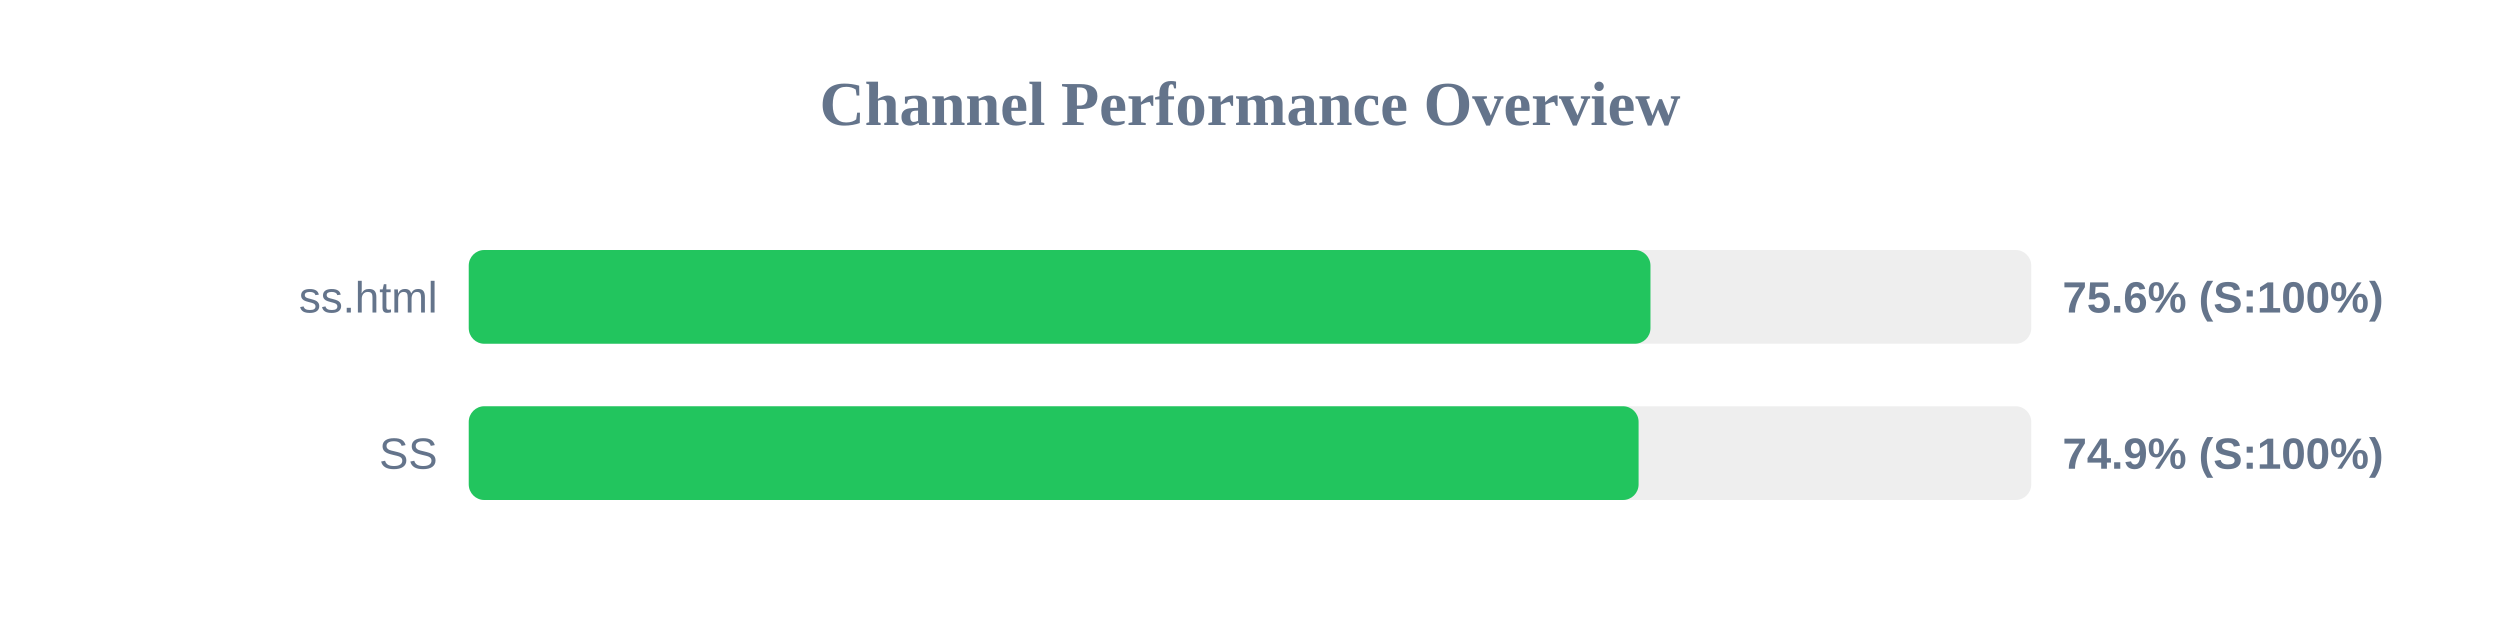
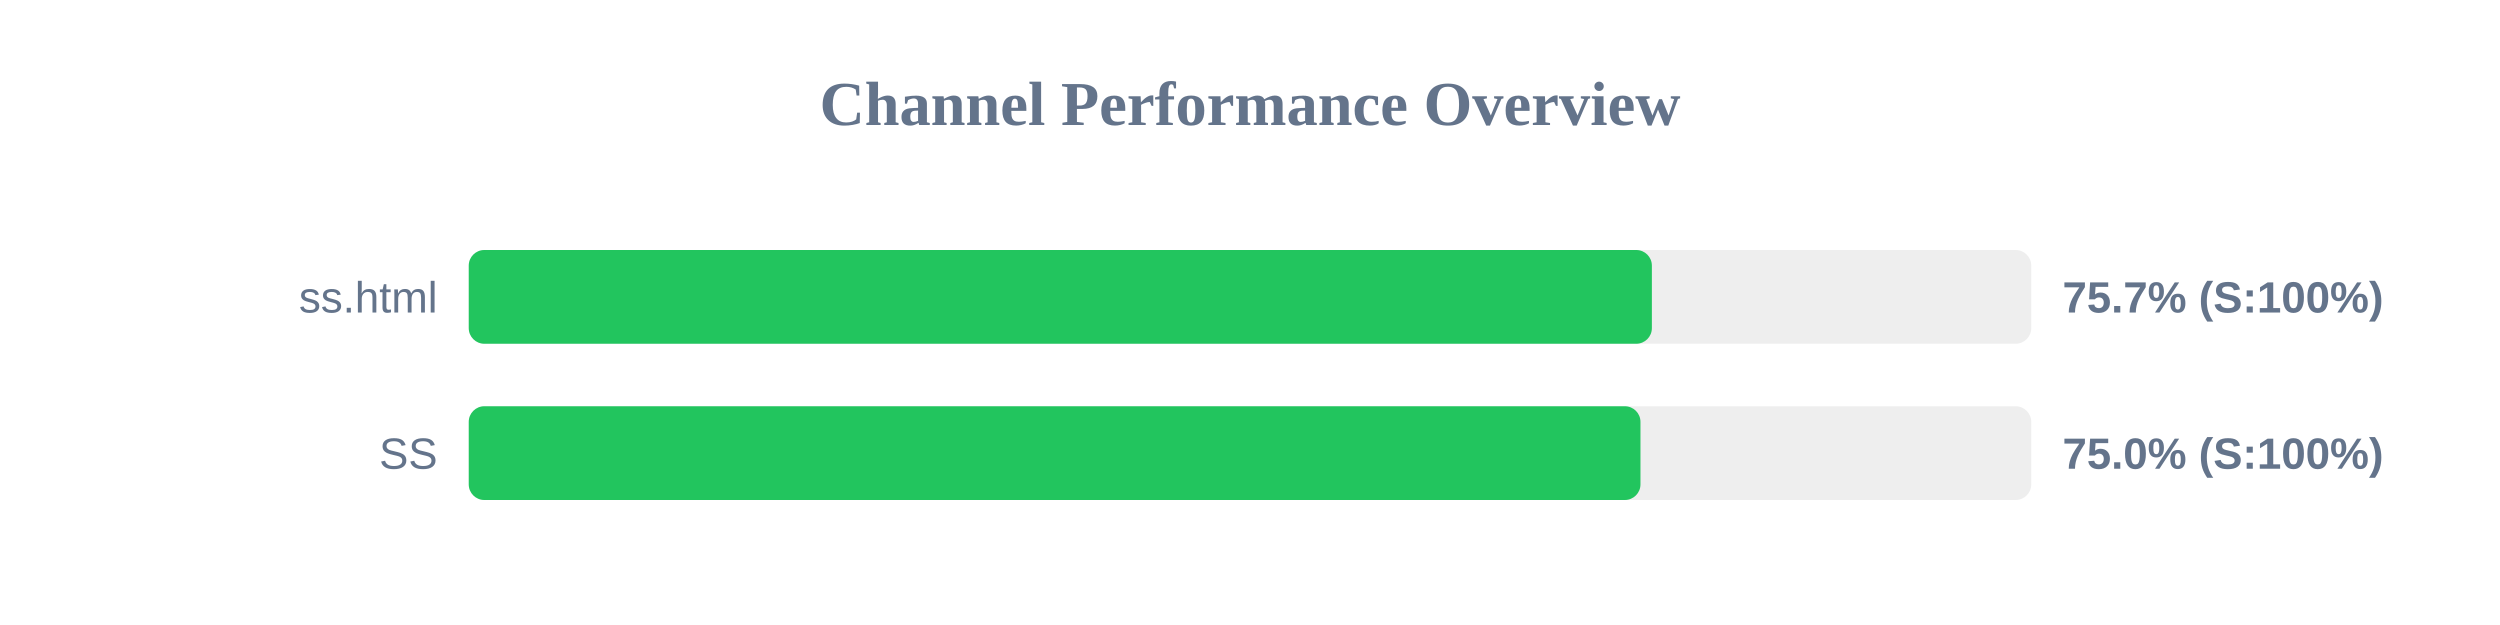
<svg xmlns="http://www.w3.org/2000/svg" width="800" height="200" version="1.1">
  <style>
        .row { font: 14px Arial; fill: #64748b; }
        .score { font: bold 14px Arial; fill: #64748b; }
    </style>
  <text x="400" y="40" text-anchor="middle" font-size="20px" font-weight="bold" fill="#64748b">Channel Performance Overview</text>
  <rect x="150" y="80" width="500" height="30" fill="#eee" rx="5" />
-   <rect x="150" y="80" width="378.15" height="30" fill="#22c55e" rx="5" />
+   <rect x="150" y="80" width="378.6" height="30" fill="#22c55e" rx="5" />
  <text x="140" y="100" text-anchor="end" class="row">ss.html</text>
-   <text x="660" y="100" text-anchor="start" class="score">75.6% (S:100%)</text>
+   <text x="660" y="100" text-anchor="start" class="score">75.7% (S:100%)</text>
  <rect x="150" y="130" width="500" height="30" fill="#eee" rx="5" />
-   <rect x="150" y="130" width="374.35" height="30" fill="#22c55e" rx="5" />
+   <rect x="150" y="130" width="374.95" height="30" fill="#22c55e" rx="5" />
  <text x="140" y="150" text-anchor="end" class="row">SS</text>
-   <text x="660" y="150" text-anchor="start" class="score">74.9% (S:100%)</text>
+   <text x="660" y="150" text-anchor="start" class="score">75.0% (S:100%)</text>
</svg>
